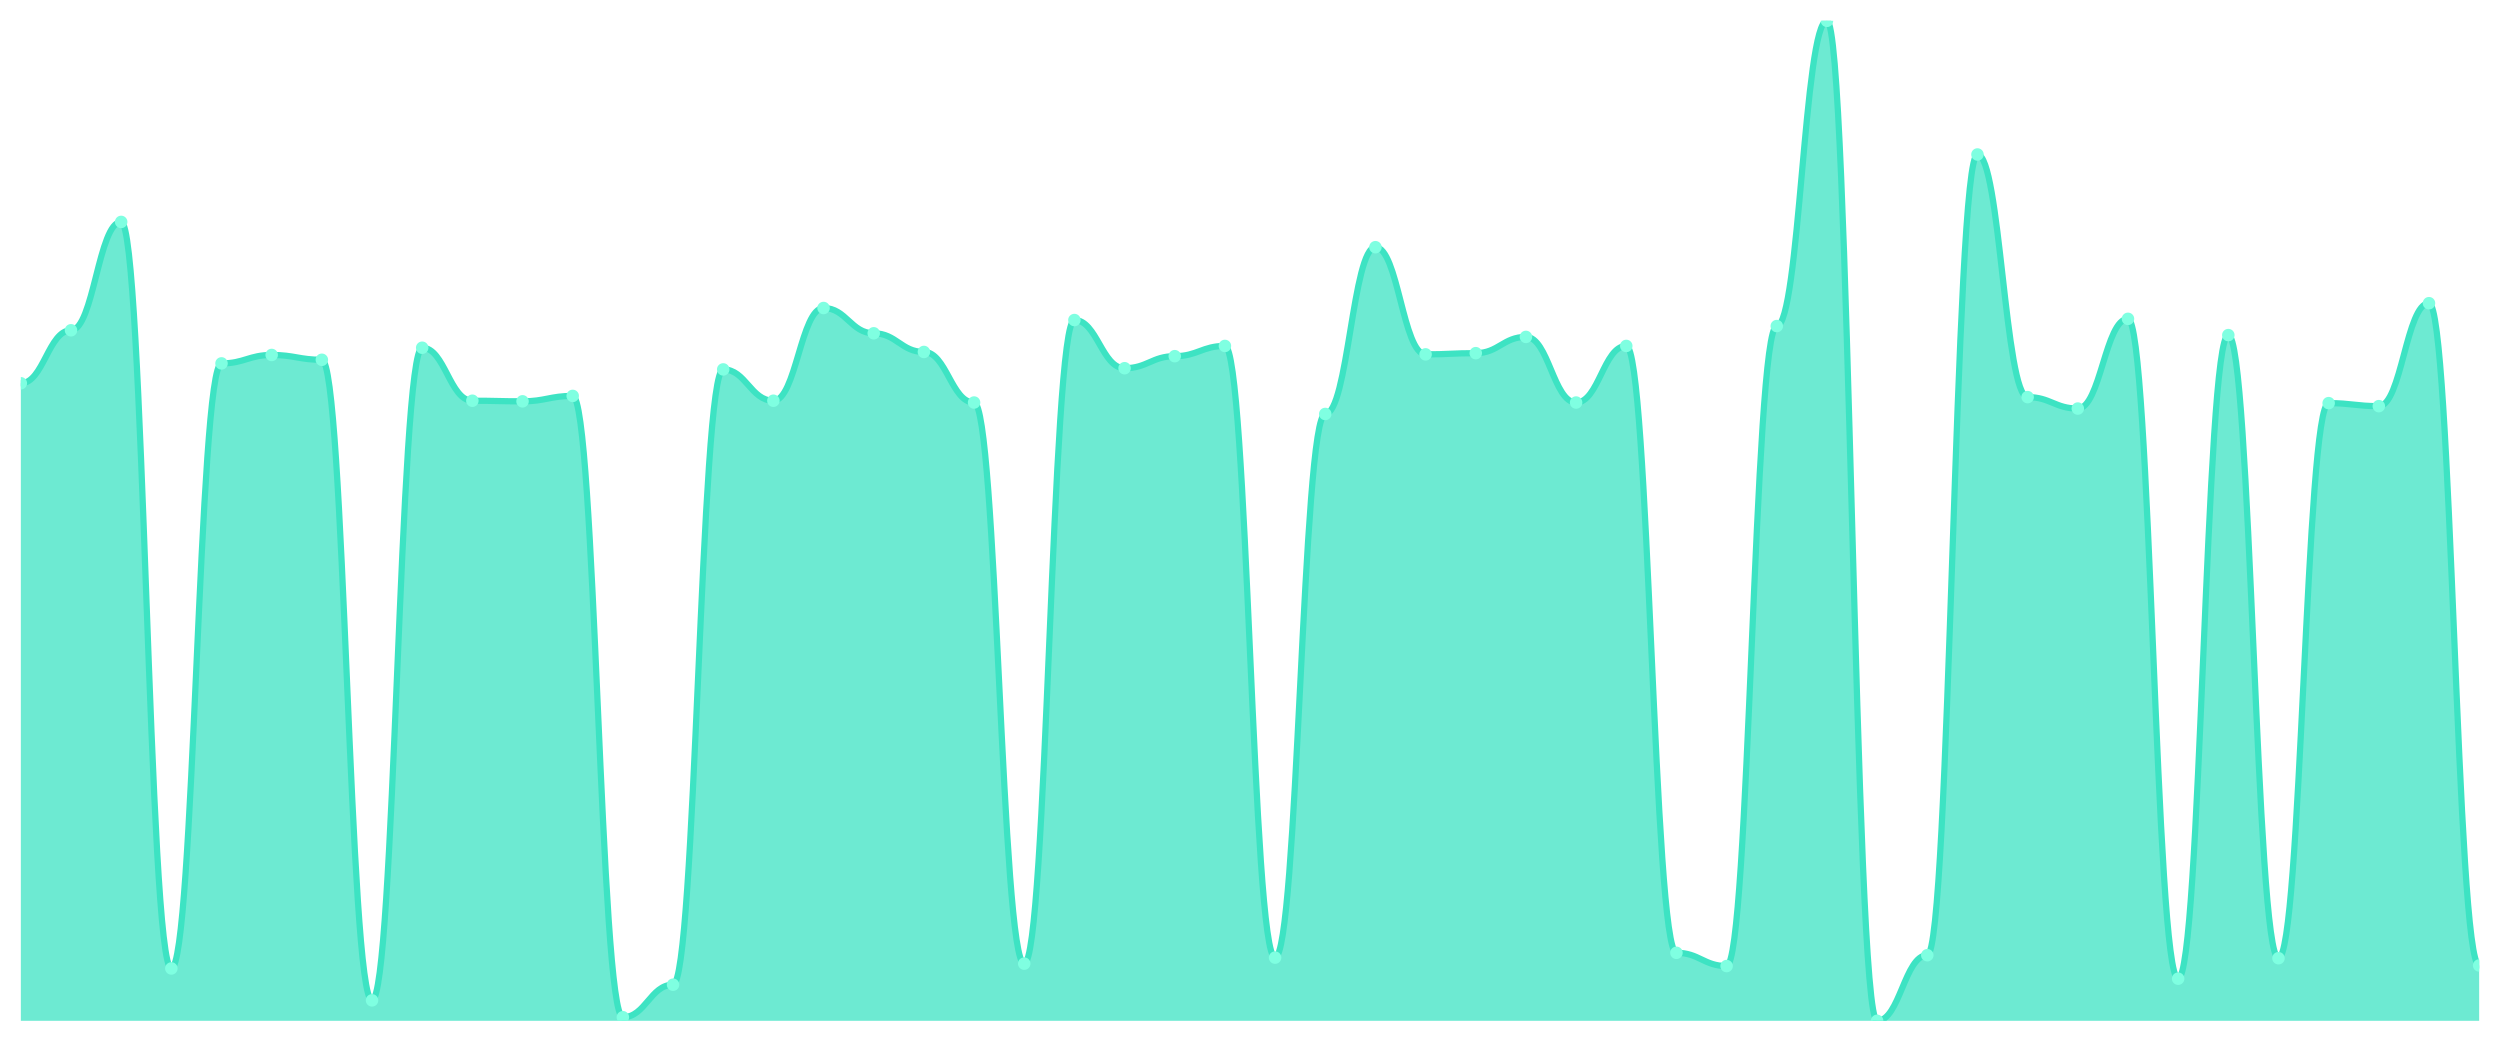
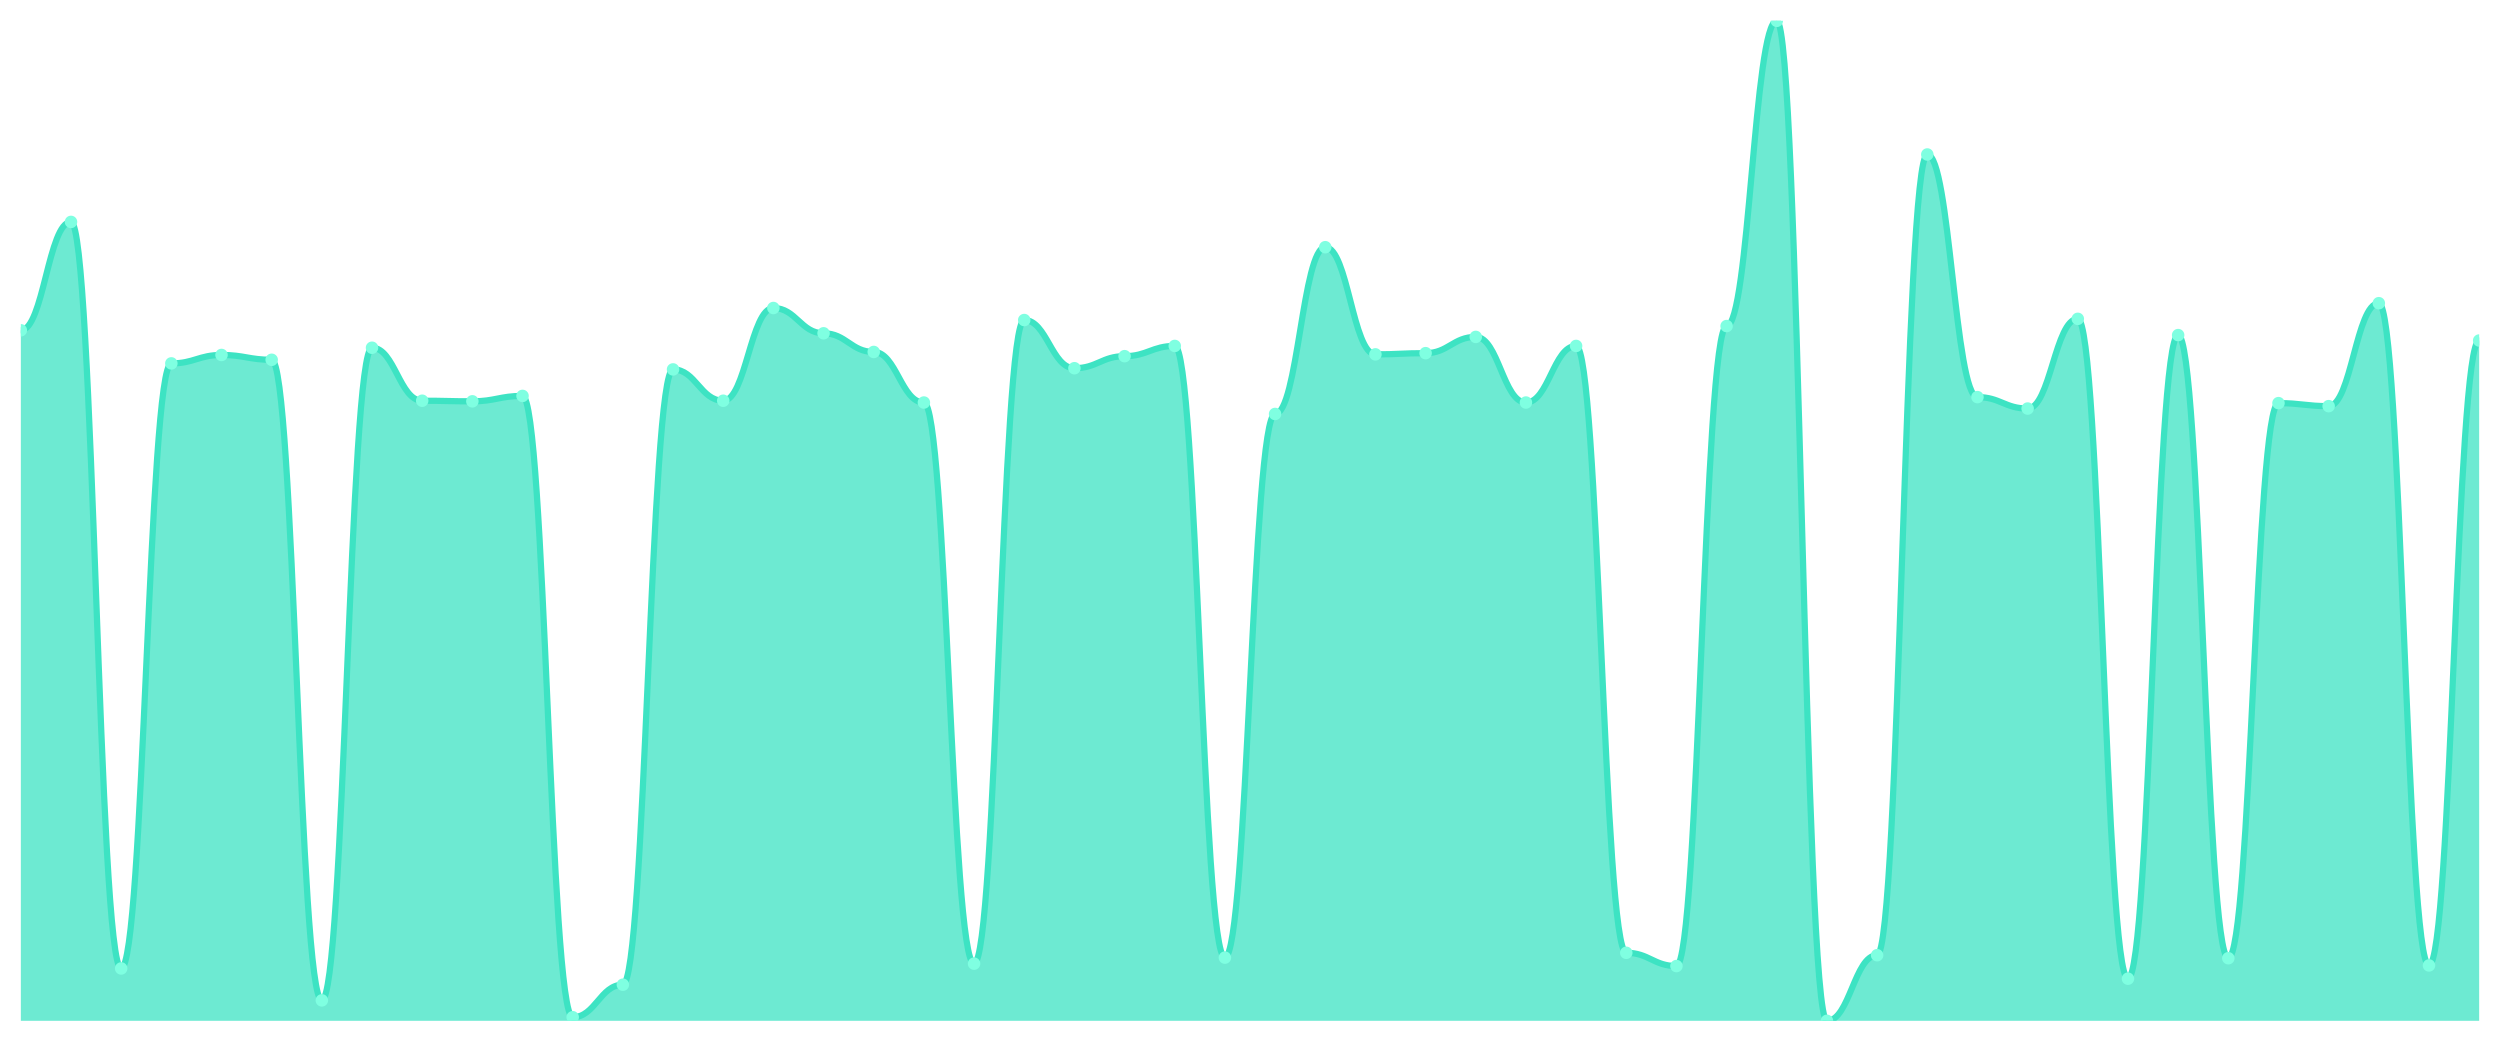
<svg xmlns="http://www.w3.org/2000/svg" viewBox="0 0 1200 500" width="1200" height="500">
  <defs>
    <clipPath id="c">
      <rect x="10" y="10" width="1180" height="480" />
    </clipPath>
  </defs>
  <rect width="1200" height="500" fill="none" />
  <g clip-path="url(#c)">
-     <path d="M 10,490 L 10,183.967 C 20.837,183.967 23.245,158.537 34.082,158.537 C 44.918,158.537 47.327,106.52 58.163,106.52 C 69,106.52 71.408,464.859 82.245,464.859 C 93.082,464.859 95.49,174.431 106.327,174.431 C 117.163,174.431 119.571,170.385 130.408,170.385 C 141.245,170.385 143.653,172.697 154.49,172.697 C 165.327,172.697 167.735,480.175 178.571,480.175 C 189.408,480.175 191.816,166.918 202.653,166.918 C 213.49,166.918 215.898,192.348 226.735,192.348 C 237.571,192.348 239.98,192.637 250.816,192.637 C 261.653,192.637 264.061,190.036 274.898,190.036 C 285.735,190.036 288.143,488.266 298.98,488.266 C 309.816,488.266 312.224,472.661 323.061,472.661 C 333.898,472.661 336.306,177.321 347.143,177.321 C 357.98,177.321 360.388,192.348 371.224,192.348 C 382.061,192.348 384.469,147.845 395.306,147.845 C 406.143,147.845 408.551,159.982 419.388,159.982 C 430.224,159.982 432.633,168.94 443.469,168.94 C 454.306,168.94 456.714,193.215 467.551,193.215 C 478.388,193.215 480.796,462.547 491.633,462.547 C 502.469,462.547 504.878,153.624 515.714,153.624 C 526.551,153.624 528.959,176.743 539.796,176.743 C 550.633,176.743 553.041,170.963 563.878,170.963 C 574.714,170.963 577.122,166.051 587.959,166.051 C 598.796,166.051 601.204,459.657 612.041,459.657 C 622.878,459.657 625.286,198.706 636.122,198.706 C 646.959,198.706 649.367,118.657 660.204,118.657 C 671.041,118.657 673.449,170.096 684.286,170.096 C 695.122,170.096 697.531,169.518 708.367,169.518 C 719.204,169.518 721.612,161.716 732.449,161.716 C 743.286,161.716 745.694,193.215 756.531,193.215 C 767.367,193.215 769.776,166.051 780.612,166.051 C 791.449,166.051 793.857,457.345 804.694,457.345 C 815.531,457.345 817.939,463.703 828.776,463.703 C 839.612,463.703 842.02,156.514 852.857,156.514 C 863.694,156.514 866.102,10 876.939,10 C 887.776,10 890.184,490 901.02,490 C 911.857,490 914.265,458.501 925.102,458.501 C 935.939,458.501 938.347,74.154 949.184,74.154 C 960.02,74.154 962.429,190.614 973.265,190.614 C 984.102,190.614 986.51,196.105 997.347,196.105 C 1008.184,196.105 1010.592,153.046 1021.429,153.046 C 1032.265,153.046 1034.673,469.771 1045.51,469.771 C 1056.347,469.771 1058.755,160.849 1069.592,160.849 C 1080.429,160.849 1082.837,459.946 1093.673,459.946 C 1104.51,459.946 1106.918,193.504 1117.755,193.504 C 1128.592,193.504 1131,194.949 1141.837,194.949 C 1152.673,194.949 1155.082,145.533 1165.918,145.533 C 1176.755,145.533 1179.163,463.414 1190,463.414 L 1190,490 Z" fill="rgba(61,227,195,0.75)" />
-     <path d="M 10,183.967 C 20.837,183.967 23.245,158.537 34.082,158.537 C 44.918,158.537 47.327,106.52 58.163,106.52 C 69,106.52 71.408,464.859 82.245,464.859 C 93.082,464.859 95.49,174.431 106.327,174.431 C 117.163,174.431 119.571,170.385 130.408,170.385 C 141.245,170.385 143.653,172.697 154.49,172.697 C 165.327,172.697 167.735,480.175 178.571,480.175 C 189.408,480.175 191.816,166.918 202.653,166.918 C 213.49,166.918 215.898,192.348 226.735,192.348 C 237.571,192.348 239.98,192.637 250.816,192.637 C 261.653,192.637 264.061,190.036 274.898,190.036 C 285.735,190.036 288.143,488.266 298.98,488.266 C 309.816,488.266 312.224,472.661 323.061,472.661 C 333.898,472.661 336.306,177.321 347.143,177.321 C 357.98,177.321 360.388,192.348 371.224,192.348 C 382.061,192.348 384.469,147.845 395.306,147.845 C 406.143,147.845 408.551,159.982 419.388,159.982 C 430.224,159.982 432.633,168.94 443.469,168.94 C 454.306,168.94 456.714,193.215 467.551,193.215 C 478.388,193.215 480.796,462.547 491.633,462.547 C 502.469,462.547 504.878,153.624 515.714,153.624 C 526.551,153.624 528.959,176.743 539.796,176.743 C 550.633,176.743 553.041,170.963 563.878,170.963 C 574.714,170.963 577.122,166.051 587.959,166.051 C 598.796,166.051 601.204,459.657 612.041,459.657 C 622.878,459.657 625.286,198.706 636.122,198.706 C 646.959,198.706 649.367,118.657 660.204,118.657 C 671.041,118.657 673.449,170.096 684.286,170.096 C 695.122,170.096 697.531,169.518 708.367,169.518 C 719.204,169.518 721.612,161.716 732.449,161.716 C 743.286,161.716 745.694,193.215 756.531,193.215 C 767.367,193.215 769.776,166.051 780.612,166.051 C 791.449,166.051 793.857,457.345 804.694,457.345 C 815.531,457.345 817.939,463.703 828.776,463.703 C 839.612,463.703 842.02,156.514 852.857,156.514 C 863.694,156.514 866.102,10 876.939,10 C 887.776,10 890.184,490 901.02,490 C 911.857,490 914.265,458.501 925.102,458.501 C 935.939,458.501 938.347,74.154 949.184,74.154 C 960.02,74.154 962.429,190.614 973.265,190.614 C 984.102,190.614 986.51,196.105 997.347,196.105 C 1008.184,196.105 1010.592,153.046 1021.429,153.046 C 1032.265,153.046 1034.673,469.771 1045.51,469.771 C 1056.347,469.771 1058.755,160.849 1069.592,160.849 C 1080.429,160.849 1082.837,459.946 1093.673,459.946 C 1104.51,459.946 1106.918,193.504 1117.755,193.504 C 1128.592,193.504 1131,194.949 1141.837,194.949 C 1152.673,194.949 1155.082,145.533 1165.918,145.533 C 1176.755,145.533 1179.163,463.414 1190,463.414" fill="none" stroke="#3de3c3" stroke-width="3" stroke-linecap="round" stroke-linejoin="round" />
-     <circle cx="10" cy="183.967" r="3" fill="#7fffe1" />
-     <circle cx="34.082" cy="158.537" r="3" fill="#7fffe1" />
-     <circle cx="58.163" cy="106.52" r="3" fill="#7fffe1" />
-     <circle cx="82.245" cy="464.859" r="3" fill="#7fffe1" />
-     <circle cx="106.327" cy="174.431" r="3" fill="#7fffe1" />
-     <circle cx="130.408" cy="170.385" r="3" fill="#7fffe1" />
-     <circle cx="154.49" cy="172.697" r="3" fill="#7fffe1" />
-     <circle cx="178.571" cy="480.175" r="3" fill="#7fffe1" />
-     <circle cx="202.653" cy="166.918" r="3" fill="#7fffe1" />
-     <circle cx="226.735" cy="192.348" r="3" fill="#7fffe1" />
-     <circle cx="250.816" cy="192.637" r="3" fill="#7fffe1" />
-     <circle cx="274.898" cy="190.036" r="3" fill="#7fffe1" />
-     <circle cx="298.98" cy="488.266" r="3" fill="#7fffe1" />
-     <circle cx="323.061" cy="472.661" r="3" fill="#7fffe1" />
-     <circle cx="347.143" cy="177.321" r="3" fill="#7fffe1" />
-     <circle cx="371.224" cy="192.348" r="3" fill="#7fffe1" />
-     <circle cx="395.306" cy="147.845" r="3" fill="#7fffe1" />
-     <circle cx="419.388" cy="159.982" r="3" fill="#7fffe1" />
-     <circle cx="443.469" cy="168.94" r="3" fill="#7fffe1" />
-     <circle cx="467.551" cy="193.215" r="3" fill="#7fffe1" />
-     <circle cx="491.633" cy="462.547" r="3" fill="#7fffe1" />
-     <circle cx="515.714" cy="153.624" r="3" fill="#7fffe1" />
-     <circle cx="539.796" cy="176.743" r="3" fill="#7fffe1" />
-     <circle cx="563.878" cy="170.963" r="3" fill="#7fffe1" />
-     <circle cx="587.959" cy="166.051" r="3" fill="#7fffe1" />
-     <circle cx="612.041" cy="459.657" r="3" fill="#7fffe1" />
-     <circle cx="636.122" cy="198.706" r="3" fill="#7fffe1" />
-     <circle cx="660.204" cy="118.657" r="3" fill="#7fffe1" />
-     <circle cx="684.286" cy="170.096" r="3" fill="#7fffe1" />
-     <circle cx="708.367" cy="169.518" r="3" fill="#7fffe1" />
-     <circle cx="732.449" cy="161.716" r="3" fill="#7fffe1" />
-     <circle cx="756.531" cy="193.215" r="3" fill="#7fffe1" />
-     <circle cx="780.612" cy="166.051" r="3" fill="#7fffe1" />
-     <circle cx="804.694" cy="457.345" r="3" fill="#7fffe1" />
-     <circle cx="828.776" cy="463.703" r="3" fill="#7fffe1" />
-     <circle cx="852.857" cy="156.514" r="3" fill="#7fffe1" />
-     <circle cx="876.939" cy="10" r="3" fill="#7fffe1" />
-     <circle cx="901.02" cy="490" r="3" fill="#7fffe1" />
-     <circle cx="925.102" cy="458.501" r="3" fill="#7fffe1" />
-     <circle cx="949.184" cy="74.154" r="3" fill="#7fffe1" />
-     <circle cx="973.265" cy="190.614" r="3" fill="#7fffe1" />
-     <circle cx="997.347" cy="196.105" r="3" fill="#7fffe1" />
-     <circle cx="1021.429" cy="153.046" r="3" fill="#7fffe1" />
-     <circle cx="1045.51" cy="469.771" r="3" fill="#7fffe1" />
-     <circle cx="1069.592" cy="160.849" r="3" fill="#7fffe1" />
-     <circle cx="1093.673" cy="459.946" r="3" fill="#7fffe1" />
-     <circle cx="1117.755" cy="193.504" r="3" fill="#7fffe1" />
-     <circle cx="1141.837" cy="194.949" r="3" fill="#7fffe1" />
-     <circle cx="1165.918" cy="145.533" r="3" fill="#7fffe1" />
-     <circle cx="1190" cy="463.414" r="3" fill="#7fffe1" />
+     <path d="M 10,490 L 10,158.537 C 20.837,158.537 23.245,106.52 34.082,106.52 C 44.918,106.52 47.327,464.859 58.163,464.859 C 69,464.859 71.408,174.431 82.245,174.431 C 93.082,174.431 95.49,170.385 106.327,170.385 C 117.163,170.385 119.571,172.697 130.408,172.697 C 141.245,172.697 143.653,480.175 154.49,480.175 C 165.327,480.175 167.735,166.918 178.571,166.918 C 189.408,166.918 191.816,192.348 202.653,192.348 C 213.49,192.348 215.898,192.637 226.735,192.637 C 237.571,192.637 239.98,190.036 250.816,190.036 C 261.653,190.036 264.061,488.266 274.898,488.266 C 285.735,488.266 288.143,472.661 298.98,472.661 C 309.816,472.661 312.224,177.321 323.061,177.321 C 333.898,177.321 336.306,192.348 347.143,192.348 C 357.98,192.348 360.388,147.845 371.224,147.845 C 382.061,147.845 384.469,159.982 395.306,159.982 C 406.143,159.982 408.551,168.94 419.388,168.94 C 430.224,168.94 432.633,193.215 443.469,193.215 C 454.306,193.215 456.714,462.547 467.551,462.547 C 478.388,462.547 480.796,153.624 491.633,153.624 C 502.469,153.624 504.878,176.743 515.714,176.743 C 526.551,176.743 528.959,170.963 539.796,170.963 C 550.633,170.963 553.041,166.051 563.878,166.051 C 574.714,166.051 577.122,459.657 587.959,459.657 C 598.796,459.657 601.204,198.706 612.041,198.706 C 622.878,198.706 625.286,118.657 636.122,118.657 C 646.959,118.657 649.367,170.096 660.204,170.096 C 671.041,170.096 673.449,169.518 684.286,169.518 C 695.122,169.518 697.531,161.716 708.367,161.716 C 719.204,161.716 721.612,193.215 732.449,193.215 C 743.286,193.215 745.694,166.051 756.531,166.051 C 767.367,166.051 769.776,457.345 780.612,457.345 C 791.449,457.345 793.857,463.703 804.694,463.703 C 815.531,463.703 817.939,156.514 828.776,156.514 C 839.612,156.514 842.02,10 852.857,10 C 863.694,10 866.102,490 876.939,490 C 887.776,490 890.184,458.501 901.02,458.501 C 911.857,458.501 914.265,74.154 925.102,74.154 C 935.939,74.154 938.347,190.614 949.184,190.614 C 960.02,190.614 962.429,196.105 973.265,196.105 C 984.102,196.105 986.51,153.046 997.347,153.046 C 1008.184,153.046 1010.592,469.771 1021.429,469.771 C 1032.265,469.771 1034.673,160.849 1045.51,160.849 C 1056.347,160.849 1058.755,459.946 1069.592,459.946 C 1080.429,459.946 1082.837,193.504 1093.673,193.504 C 1104.51,193.504 1106.918,194.949 1117.755,194.949 C 1128.592,194.949 1131,145.533 1141.837,145.533 C 1152.673,145.533 1155.082,463.414 1165.918,463.414 C 1176.755,463.414 1179.163,163.45 1190,163.45 L 1190,490 Z" fill="rgba(61,227,195,0.75)" />
+     <path d="M 10,158.537 C 20.837,158.537 23.245,106.52 34.082,106.52 C 44.918,106.52 47.327,464.859 58.163,464.859 C 69,464.859 71.408,174.431 82.245,174.431 C 93.082,174.431 95.49,170.385 106.327,170.385 C 117.163,170.385 119.571,172.697 130.408,172.697 C 141.245,172.697 143.653,480.175 154.49,480.175 C 165.327,480.175 167.735,166.918 178.571,166.918 C 189.408,166.918 191.816,192.348 202.653,192.348 C 213.49,192.348 215.898,192.637 226.735,192.637 C 237.571,192.637 239.98,190.036 250.816,190.036 C 261.653,190.036 264.061,488.266 274.898,488.266 C 285.735,488.266 288.143,472.661 298.98,472.661 C 309.816,472.661 312.224,177.321 323.061,177.321 C 333.898,177.321 336.306,192.348 347.143,192.348 C 357.98,192.348 360.388,147.845 371.224,147.845 C 382.061,147.845 384.469,159.982 395.306,159.982 C 406.143,159.982 408.551,168.94 419.388,168.94 C 430.224,168.94 432.633,193.215 443.469,193.215 C 454.306,193.215 456.714,462.547 467.551,462.547 C 478.388,462.547 480.796,153.624 491.633,153.624 C 502.469,153.624 504.878,176.743 515.714,176.743 C 526.551,176.743 528.959,170.963 539.796,170.963 C 550.633,170.963 553.041,166.051 563.878,166.051 C 574.714,166.051 577.122,459.657 587.959,459.657 C 598.796,459.657 601.204,198.706 612.041,198.706 C 622.878,198.706 625.286,118.657 636.122,118.657 C 646.959,118.657 649.367,170.096 660.204,170.096 C 671.041,170.096 673.449,169.518 684.286,169.518 C 695.122,169.518 697.531,161.716 708.367,161.716 C 719.204,161.716 721.612,193.215 732.449,193.215 C 743.286,193.215 745.694,166.051 756.531,166.051 C 767.367,166.051 769.776,457.345 780.612,457.345 C 791.449,457.345 793.857,463.703 804.694,463.703 C 815.531,463.703 817.939,156.514 828.776,156.514 C 839.612,156.514 842.02,10 852.857,10 C 863.694,10 866.102,490 876.939,490 C 887.776,490 890.184,458.501 901.02,458.501 C 911.857,458.501 914.265,74.154 925.102,74.154 C 935.939,74.154 938.347,190.614 949.184,190.614 C 960.02,190.614 962.429,196.105 973.265,196.105 C 984.102,196.105 986.51,153.046 997.347,153.046 C 1008.184,153.046 1010.592,469.771 1021.429,469.771 C 1032.265,469.771 1034.673,160.849 1045.51,160.849 C 1056.347,160.849 1058.755,459.946 1069.592,459.946 C 1080.429,459.946 1082.837,193.504 1093.673,193.504 C 1104.51,193.504 1106.918,194.949 1117.755,194.949 C 1128.592,194.949 1131,145.533 1141.837,145.533 C 1152.673,145.533 1155.082,463.414 1165.918,463.414 C 1176.755,463.414 1179.163,163.45 1190,163.45" fill="none" stroke="#3de3c3" stroke-width="3" stroke-linecap="round" stroke-linejoin="round" />
+     <circle cx="10" cy="158.537" r="3" fill="#7fffe1" />
+     <circle cx="34.082" cy="106.52" r="3" fill="#7fffe1" />
+     <circle cx="58.163" cy="464.859" r="3" fill="#7fffe1" />
+     <circle cx="82.245" cy="174.431" r="3" fill="#7fffe1" />
+     <circle cx="106.327" cy="170.385" r="3" fill="#7fffe1" />
+     <circle cx="130.408" cy="172.697" r="3" fill="#7fffe1" />
+     <circle cx="154.49" cy="480.175" r="3" fill="#7fffe1" />
+     <circle cx="178.571" cy="166.918" r="3" fill="#7fffe1" />
+     <circle cx="202.653" cy="192.348" r="3" fill="#7fffe1" />
+     <circle cx="226.735" cy="192.637" r="3" fill="#7fffe1" />
+     <circle cx="250.816" cy="190.036" r="3" fill="#7fffe1" />
+     <circle cx="274.898" cy="488.266" r="3" fill="#7fffe1" />
+     <circle cx="298.98" cy="472.661" r="3" fill="#7fffe1" />
+     <circle cx="323.061" cy="177.321" r="3" fill="#7fffe1" />
+     <circle cx="347.143" cy="192.348" r="3" fill="#7fffe1" />
+     <circle cx="371.224" cy="147.845" r="3" fill="#7fffe1" />
+     <circle cx="395.306" cy="159.982" r="3" fill="#7fffe1" />
+     <circle cx="419.388" cy="168.94" r="3" fill="#7fffe1" />
+     <circle cx="443.469" cy="193.215" r="3" fill="#7fffe1" />
+     <circle cx="467.551" cy="462.547" r="3" fill="#7fffe1" />
+     <circle cx="491.633" cy="153.624" r="3" fill="#7fffe1" />
+     <circle cx="515.714" cy="176.743" r="3" fill="#7fffe1" />
+     <circle cx="539.796" cy="170.963" r="3" fill="#7fffe1" />
+     <circle cx="563.878" cy="166.051" r="3" fill="#7fffe1" />
+     <circle cx="587.959" cy="459.657" r="3" fill="#7fffe1" />
+     <circle cx="612.041" cy="198.706" r="3" fill="#7fffe1" />
+     <circle cx="636.122" cy="118.657" r="3" fill="#7fffe1" />
+     <circle cx="660.204" cy="170.096" r="3" fill="#7fffe1" />
+     <circle cx="684.286" cy="169.518" r="3" fill="#7fffe1" />
+     <circle cx="708.367" cy="161.716" r="3" fill="#7fffe1" />
+     <circle cx="732.449" cy="193.215" r="3" fill="#7fffe1" />
+     <circle cx="756.531" cy="166.051" r="3" fill="#7fffe1" />
+     <circle cx="780.612" cy="457.345" r="3" fill="#7fffe1" />
+     <circle cx="804.694" cy="463.703" r="3" fill="#7fffe1" />
+     <circle cx="828.776" cy="156.514" r="3" fill="#7fffe1" />
+     <circle cx="852.857" cy="10" r="3" fill="#7fffe1" />
+     <circle cx="876.939" cy="490" r="3" fill="#7fffe1" />
+     <circle cx="901.02" cy="458.501" r="3" fill="#7fffe1" />
+     <circle cx="925.102" cy="74.154" r="3" fill="#7fffe1" />
+     <circle cx="949.184" cy="190.614" r="3" fill="#7fffe1" />
+     <circle cx="973.265" cy="196.105" r="3" fill="#7fffe1" />
+     <circle cx="997.347" cy="153.046" r="3" fill="#7fffe1" />
+     <circle cx="1021.429" cy="469.771" r="3" fill="#7fffe1" />
+     <circle cx="1045.51" cy="160.849" r="3" fill="#7fffe1" />
+     <circle cx="1069.592" cy="459.946" r="3" fill="#7fffe1" />
+     <circle cx="1093.673" cy="193.504" r="3" fill="#7fffe1" />
+     <circle cx="1117.755" cy="194.949" r="3" fill="#7fffe1" />
+     <circle cx="1141.837" cy="145.533" r="3" fill="#7fffe1" />
+     <circle cx="1165.918" cy="463.414" r="3" fill="#7fffe1" />
+     <circle cx="1190" cy="163.45" r="3" fill="#7fffe1" />
  </g>
</svg>
